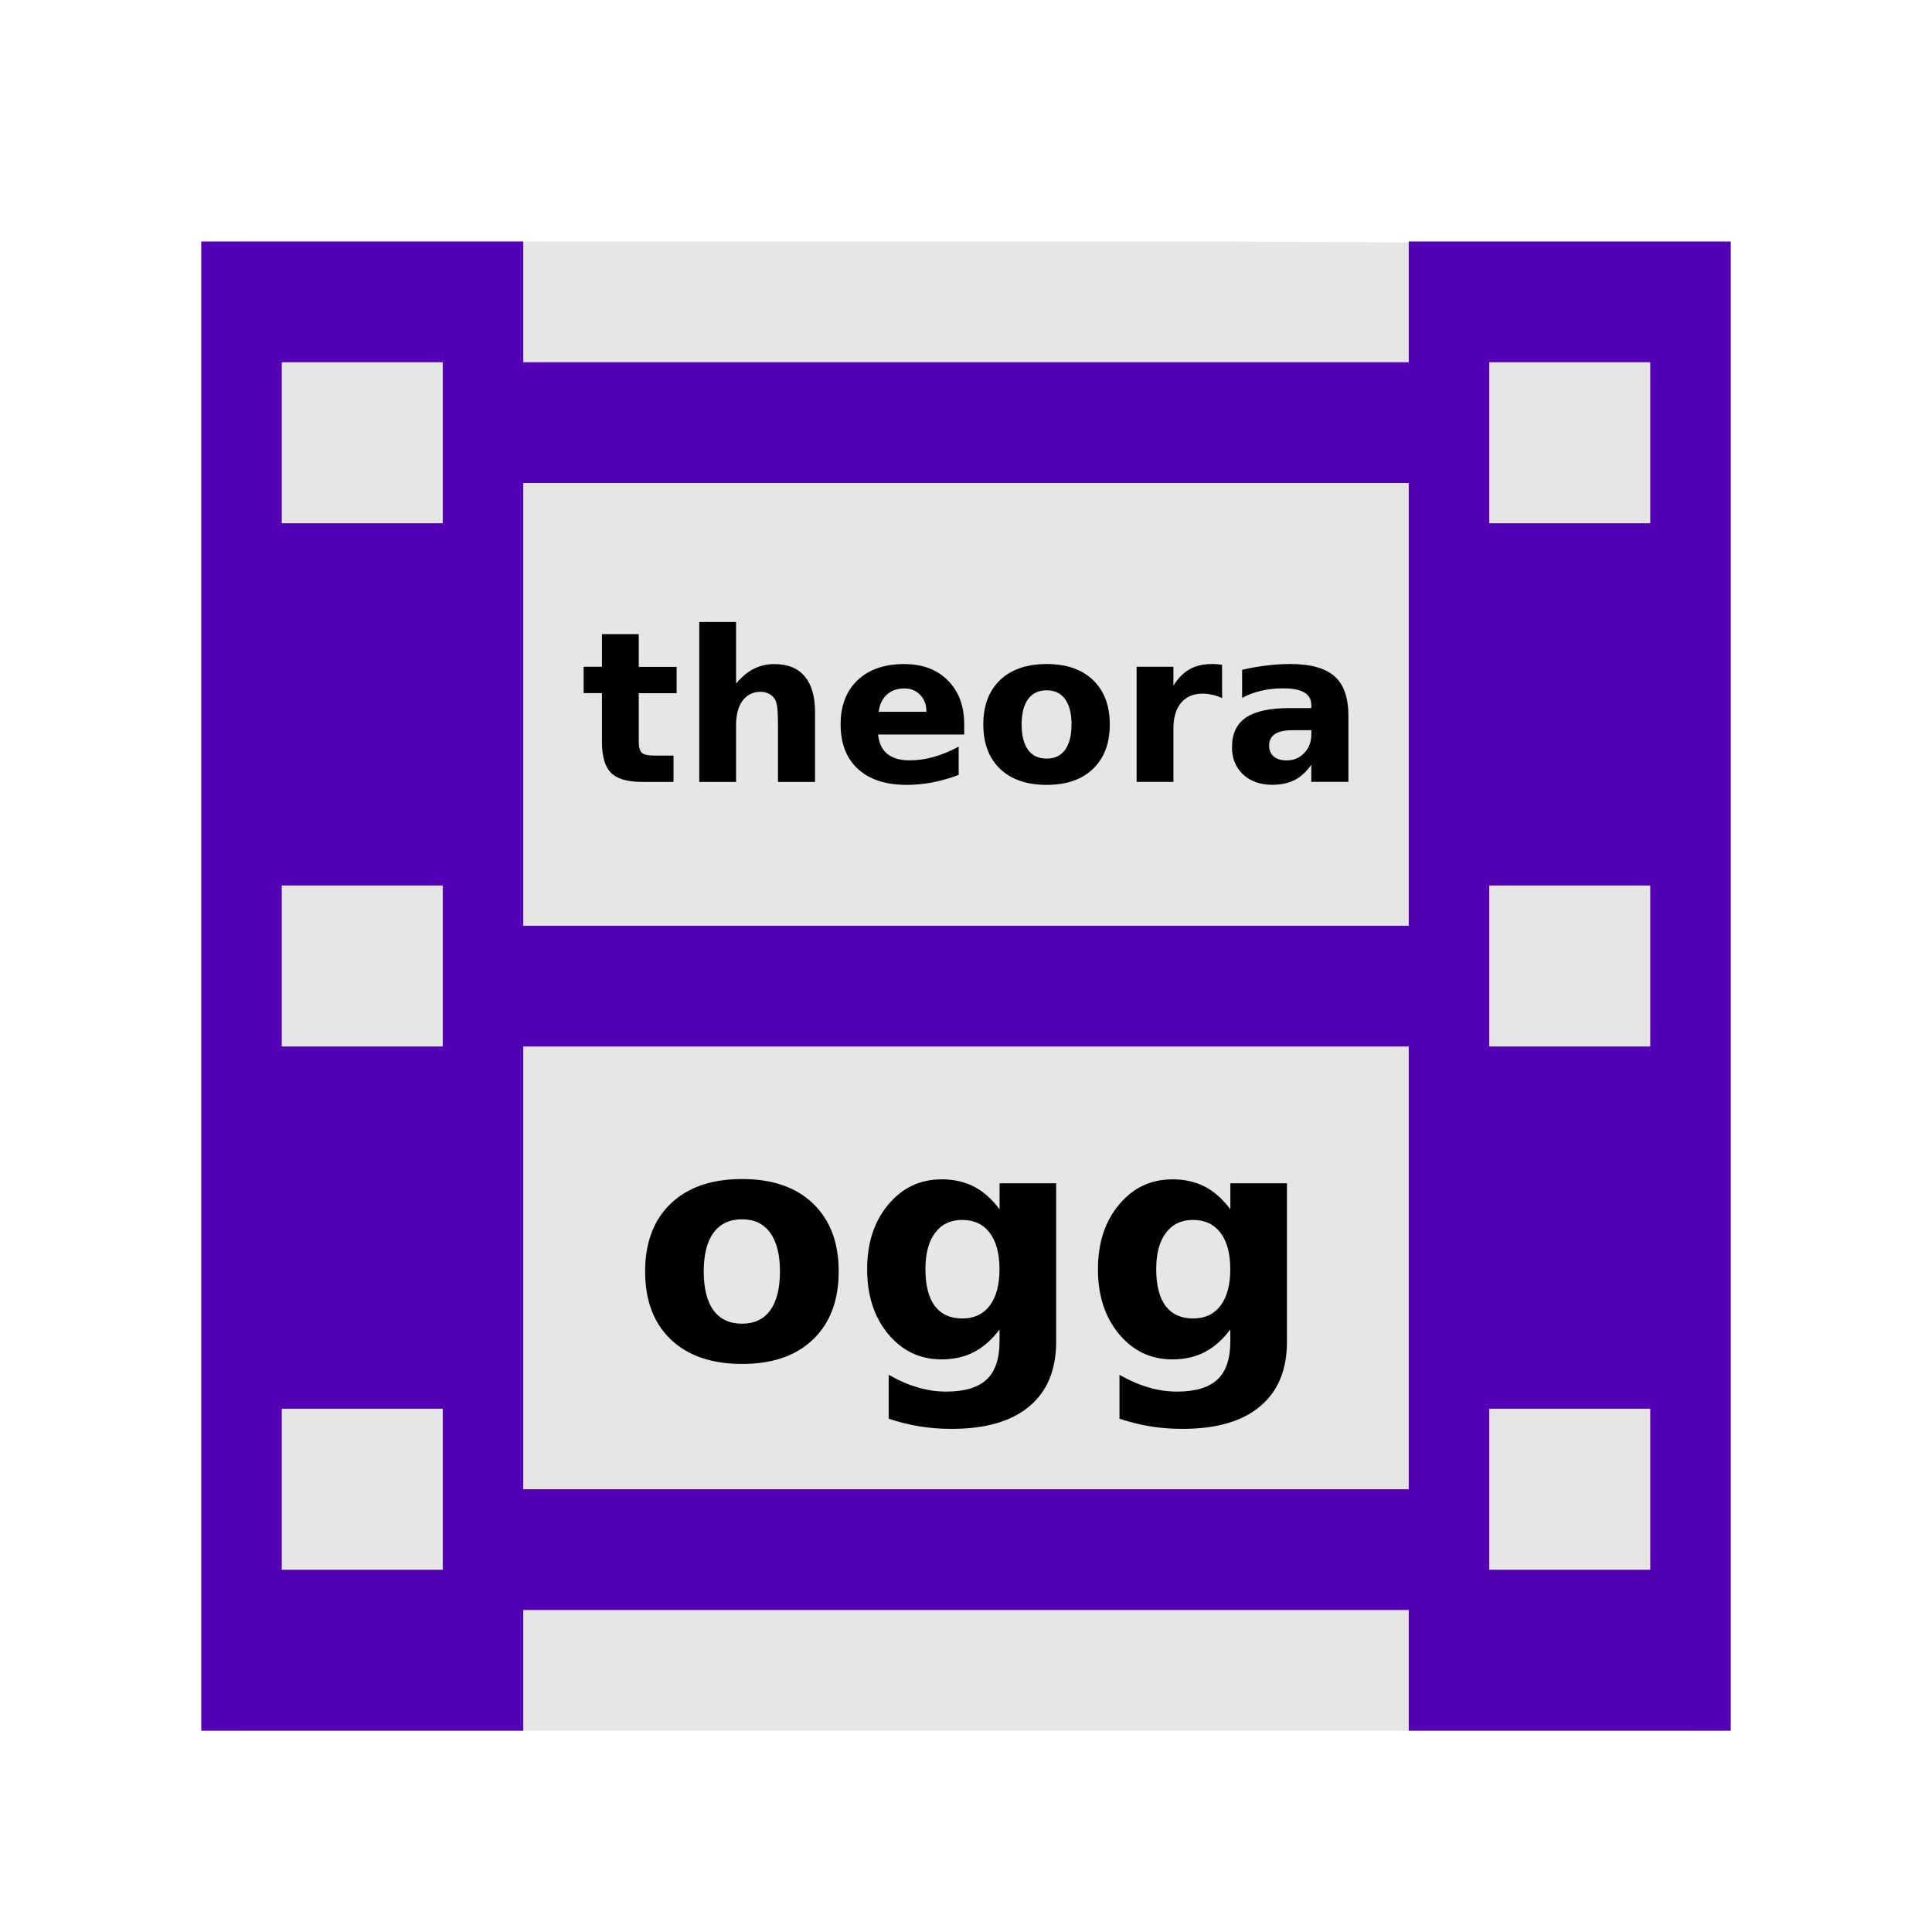
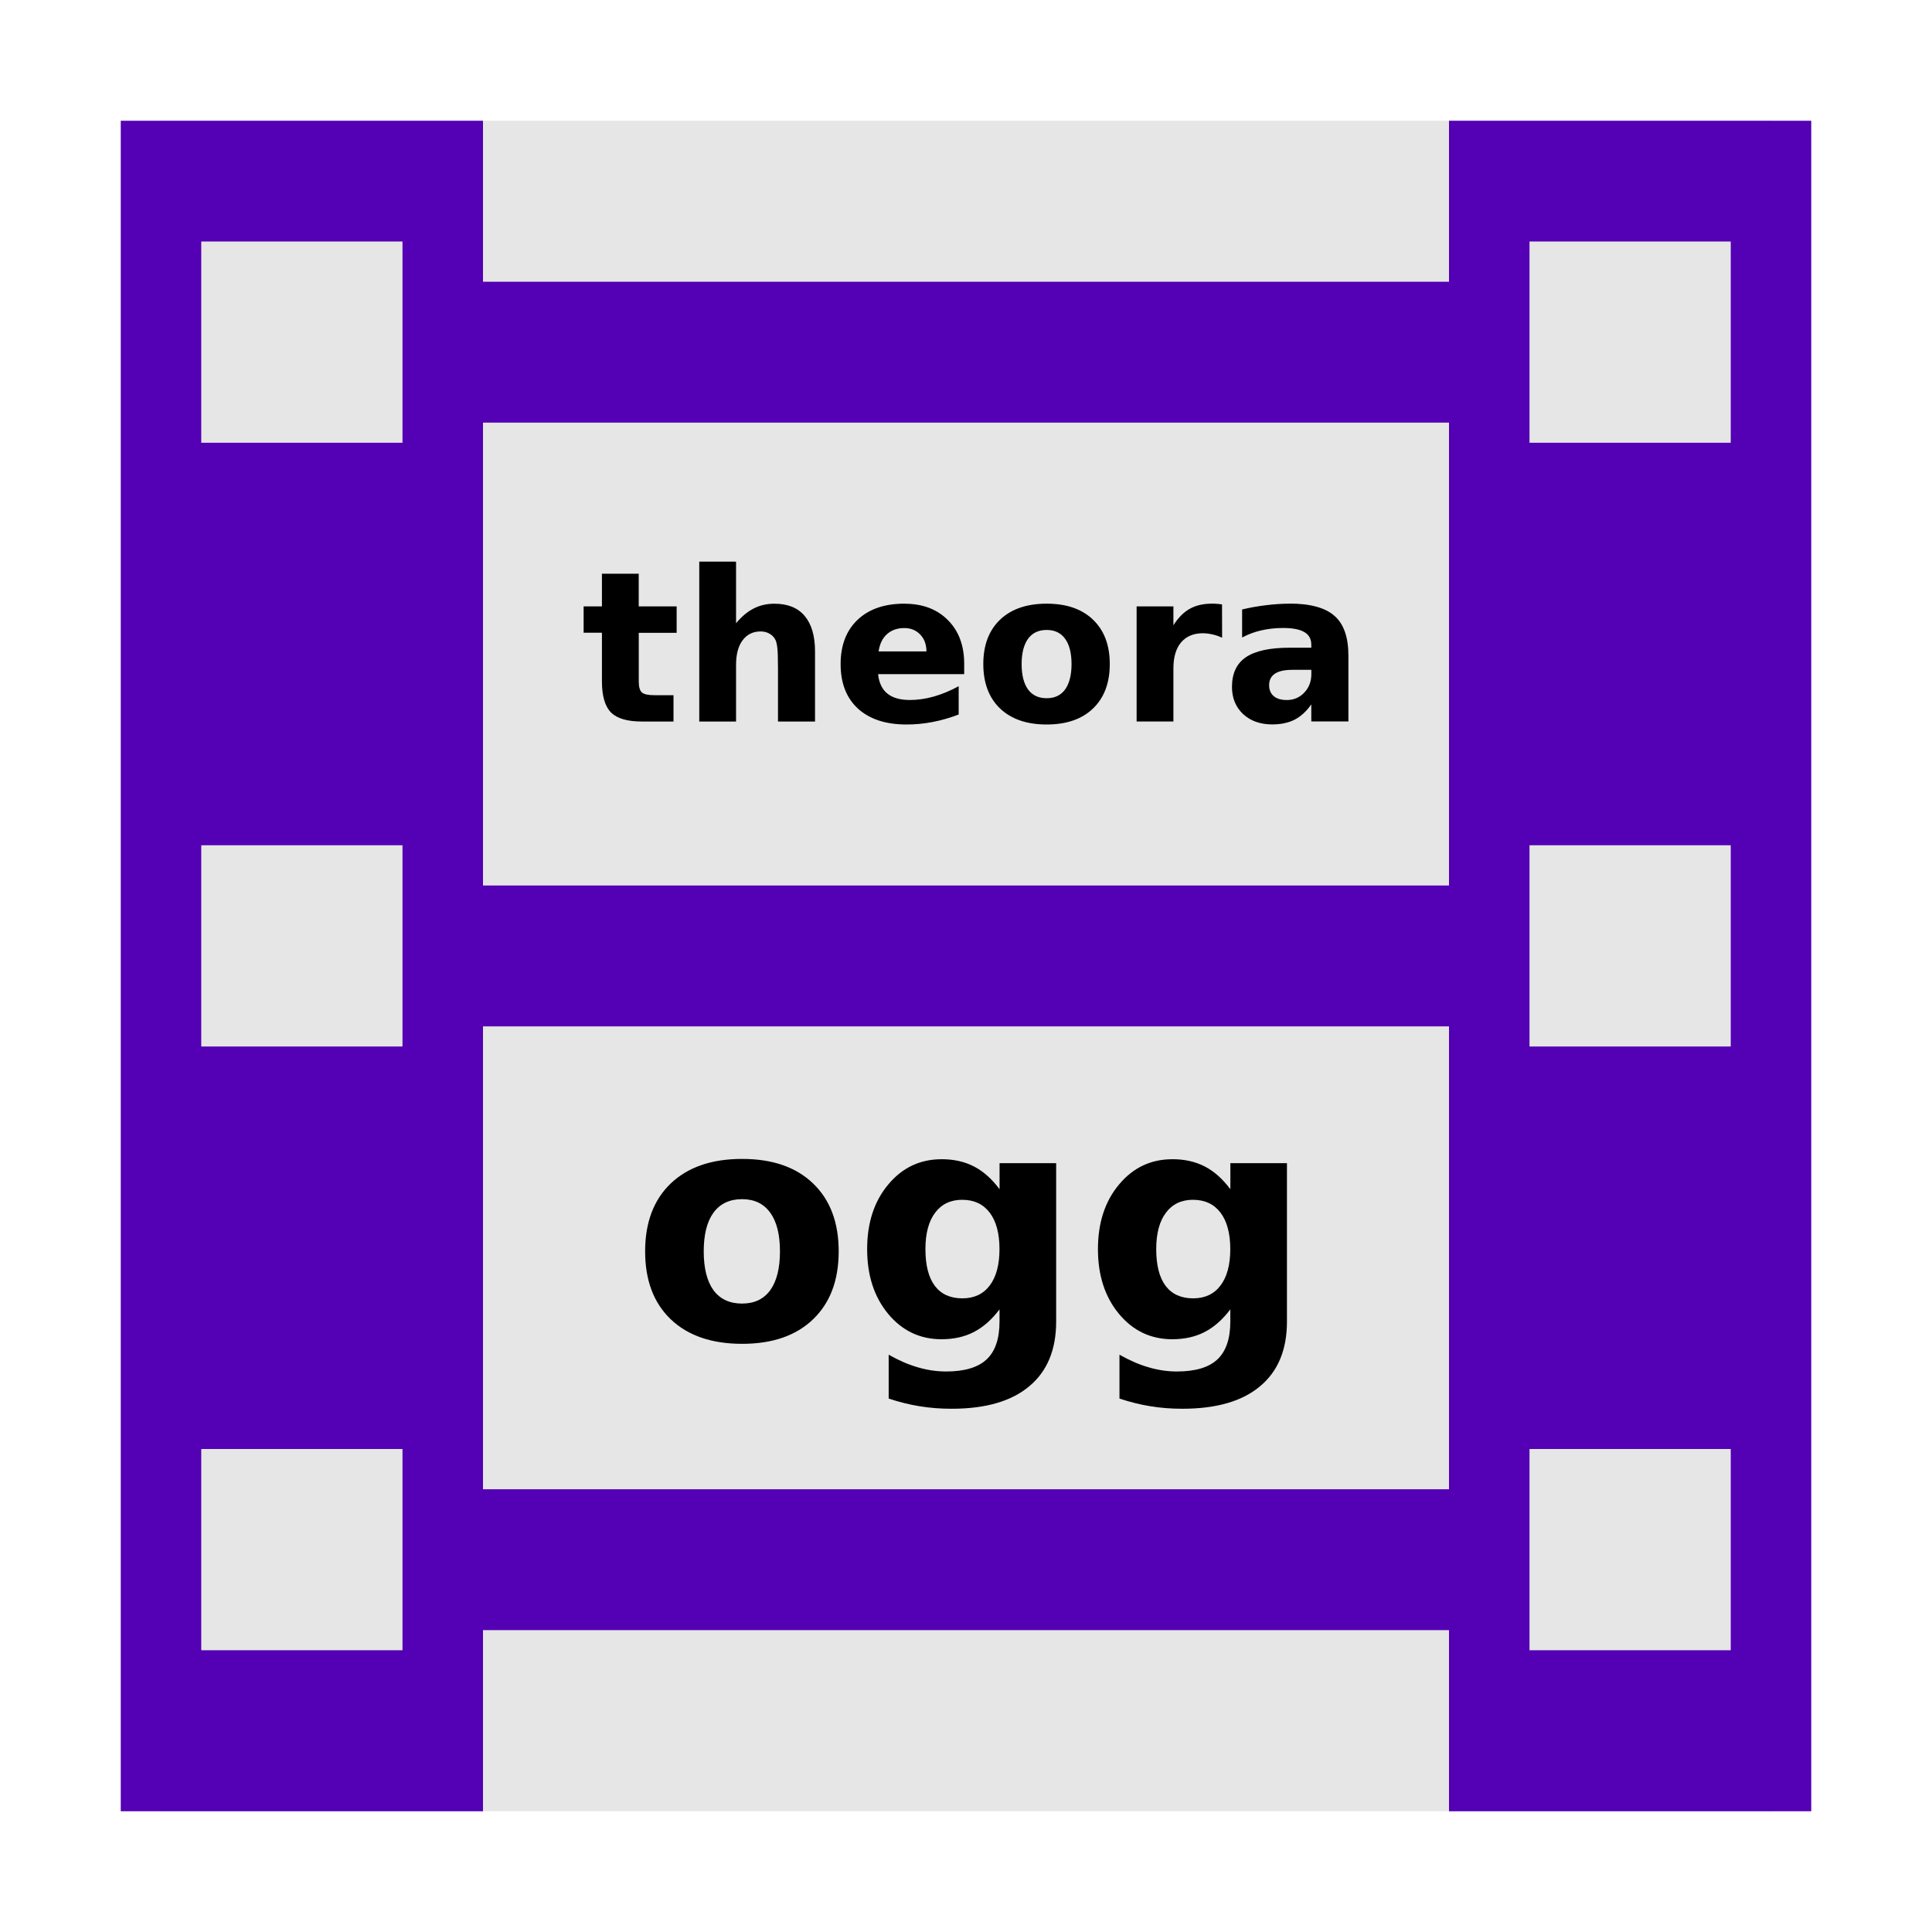
<svg xmlns="http://www.w3.org/2000/svg" width="48" version="1.1" height="48">
-   <path style="fill:#e6e6e6;stroke-width:1.052" id="path3756" d="m 6,6 v 37 h 36 l -.151,-36.937 -11.557,-.063 Z " />
  <g style="stroke:none">
-     <g id="g5">
-       <path style="fill:#5400b4;fill-rule:evenodd;stroke-width:1.087" id="rect2988" d="m 5,6 v 37 h 8 v -3 h 22 v 3 h 8 V 6 H 35 V 9 H 13 V 6 Z m 2,3 h 4 v 4 H 7 Z m 30,0 h 4 v 4 H 37 Z M 13,12 H 35 V 23 H 13 Z M 7,22 h 4 v 4 H 7 Z m 30,0 h 4 v 4 H 37 Z M 13,26 H 35 V 37 H 13 Z m -6,9 h 4 v 4 H 7 Z m 30,0 h 4 v 4 h -4 z" />
-       <path style="letter-spacing:0" id="path4141" d="m 18.438,29.293 c -0.755,0 -1.346,0.203 -1.773,0.609 -0.424,0.406 -0.637,0.969 -0.637,1.688 0,0.719 0.212,1.281 0.637,1.688 0.427,0.406 1.018,0.609 1.773,0.609 0.753,0 1.34,-0.203 1.762,-0.609 0.424,-0.406 0.637,-0.969 0.637,-1.688 0,-0.719 -0.212,-1.281 -0.637,-1.688 -0.422,-0.406 -1.009,-0.609 -1.762,-0.609 z  m 4.953,.008 c -0.534,0 -0.975,0.21 -1.324,0.629 -0.349,0.417 -0.523,0.952 -0.523,1.605 0,0.651 0.174,1.188 0.523,1.609 0.349,0.419 0.79,0.629 1.324,0.629 0.305,0 0.573,-0.06 0.805,-0.18 0.232,-0.12 0.444,-0.307 0.637,-0.562 v 0.301 c 0,0.427 -0.107,0.741 -0.32,0.941 -0.214,0.201 -0.549,0.301 -1.008,0.301 -0.237,0 -0.473,-0.035 -0.707,-0.105 -0.234,-0.068 -0.474,-0.172 -0.719,-0.312 v 1.09 c 0.258,0.086 0.514,0.15 0.77,0.191 0.255,0.042 0.52,0.062 0.793,0.062 0.844,0 1.487,-0.186 1.93,-0.559 0.445,-0.37 0.668,-0.906 0.668,-1.609 v -3.934 h -1.406 v 0.648 c -0.193,-0.258 -0.405,-0.447 -0.637,-0.566 -0.232,-0.12 -0.5,-0.18 -0.805,-0.18 z  m 5.734,0 c -0.534,0 -0.975,0.21 -1.324,0.629 -0.349,0.417 -0.523,0.952 -0.523,1.605 0,0.651 0.174,1.188 0.523,1.609 0.349,0.419 0.79,0.629 1.324,0.629 0.305,0 0.573,-0.06 0.805,-0.18 0.232,-0.12 0.444,-0.307 0.637,-0.562 v 0.301 c 0,0.427 -0.107,0.741 -0.32,0.941 -0.214,0.201 -0.549,0.301 -1.008,0.301 -0.237,0 -0.473,-0.035 -0.707,-0.105 -0.234,-0.068 -0.474,-0.172 -0.719,-0.312 v 1.09 c 0.258,0.086 0.514,0.15 0.77,0.191 0.255,0.042 0.52,0.062 0.793,0.062 0.844,0 1.487,-0.186 1.93,-0.559 0.445,-0.37 0.668,-0.906 0.668,-1.609 v -3.934 h -1.406 v 0.648 c -0.193,-0.258 -0.405,-0.447 -0.637,-0.566 -0.232,-0.12 -0.5,-0.18 -0.805,-0.18 z  m -10.688,.992 c 0.305,0 0.538,0.112 0.699,0.336 0.161,0.221 0.242,0.542 0.242,0.961 0,0.419 -0.081,0.741 -0.242,0.965 -0.161,0.221 -0.395,0.332 -0.699,0.332 -0.31,0 -0.547,-0.111 -0.711,-0.332 -0.161,-0.224 -0.242,-0.546 -0.242,-0.965 0,-0.419 0.081,-0.74 0.242,-0.961 0.164,-0.224 0.401,-0.336 0.711,-0.336 z  m 5.473,.016 c 0.292,0 0.518,0.107 0.68,0.32 0.161,0.214 0.242,0.516 0.242,0.906 0,0.388 -0.081,0.689 -0.242,0.902 -0.161,0.214 -0.388,0.32 -0.68,0.32 -0.299,0 -0.527,-0.103 -0.684,-0.309 -0.156,-0.208 -0.234,-0.513 -0.234,-0.914 0,-0.391 0.081,-0.693 0.242,-0.906 0.161,-0.214 0.387,-0.32 0.676,-0.32 z  m 5.734,0 c 0.292,0 0.518,0.107 0.68,0.32 0.161,0.214 0.242,0.516 0.242,0.906 0,0.388 -0.081,0.689 -0.242,0.902 -0.161,0.214 -0.388,0.32 -0.68,0.32 -0.299,0 -0.527,-0.103 -0.684,-0.309 -0.156,-0.208 -0.234,-0.513 -0.234,-0.914 0,-0.391 0.081,-0.693 0.242,-0.906 0.161,-0.214 0.387,-0.32 0.676,-0.32 z " />
+     <g style="fill-rule:evenodd">
+       <rect width="40" x="4" y="3" height="42" style="fill:#e6e6e6" id="rect867" />
+       <g id="g854">
+         <g style="fill:#5400b4">
+           <path id="rect2988" d="m 10.737,7 h 26.526 v 3.5 h -26.526 Z " />
+           <path id="rect2990" d="m 10.737,37 h 26.526 v 3.5 h -26.526 Z " />
+           <g id="g7">
+             <path id="path841" d="m 3,3 v 42 h 9 v -42 h -9 z  m 2,3 h 5 v 5 h -5 v -5 z  m 0,15 h 5 v 5 h -5 v -5 z  m 0,15 h 5 v 5 h -5 v -5 z " />
+             <path id="path833" d="m 36,3 v 42 h 9 v -42 h -9 z  m 2,3 h 5 v 5 h -5 v -5 z  m 0,15 h 5 v 5 h -5 v -5 z  m 0,15 h 5 v 5 h -5 v -5 z " />
+           </g>
+           <path id="path4511" d="m 10.737,22 h 26.526 v 3.5 h -26.526 Z " />
+         </g>
+       </g>
    </g>
-     <path style="word-spacing:0;line-height:125%;stroke-width:1.046" id="path4643" d="m 17.373,15.453 v 3.973 h 0.914 v -1.406 c 0,-0.26 0.053,-0.465 0.162,-0.611 0.109,-0.148 0.259,-0.221 0.449,-0.221 0.078,0 0.15,0.017 0.211,0.051 0.061,0.032 0.109,0.077 0.145,0.137 0.027,0.044 0.046,0.113 0.057,0.207 0.012,0.094 0.018,0.265 0.018,0.516 v 1.045 0.283 h 0.92 v -1.742 c 0,-0.386 -0.086,-0.68 -0.258,-0.883 -0.17,-0.203 -0.422,-0.303 -0.752,-0.303 -0.187,0 -0.359,0.039 -0.514,0.119 -0.155,0.078 -0.3,0.2 -0.438,0.367 v -1.531 h -0.914 z  m -2.418,.301 v 0.812 h -0.455 v 0.654 h 0.455 v 1.211 c 0,0.361 0.075,0.618 0.225,0.77 0.151,0.15 0.407,0.225 0.768,0.225 h 0.785 v -0.654 h -0.471 c -0.157,0 -0.262,-0.022 -0.314,-0.068 -0.053,-0.048 -0.078,-0.139 -0.078,-0.271 v -1.211 h 0.941 v -0.654 h -0.941 v -0.812 h -0.914 z  m 7.516,.744 c -0.494,0 -0.882,0.133 -1.164,0.4 -0.281,0.267 -0.422,0.633 -0.422,1.1 0,0.475 0.144,0.844 0.43,1.107 0.288,0.262 0.69,0.395 1.207,0.395 0.216,0 0.432,-0.02 0.648,-0.062 0.216,-0.041 0.432,-0.104 0.648,-0.186 v -0.703 c -0.213,0.116 -0.42,0.2 -0.623,0.258 -0.201,0.056 -0.396,0.084 -0.588,0.084 -0.238,0 -0.426,-0.051 -0.559,-0.158 -0.133,-0.107 -0.21,-0.27 -0.232,-0.484 h 2.139 v -0.26 c 0,-0.453 -0.136,-0.813 -0.406,-1.084 -0.269,-0.271 -0.629,-0.406 -1.078,-0.406 z  m 3.533,0 c -0.494,0 -0.879,0.133 -1.158,0.398 -0.277,0.266 -0.416,0.632 -0.416,1.102 0,0.47 0.139,0.838 0.416,1.104 0.279,0.266 0.665,0.398 1.158,0.398 0.492,0 0.877,-0.133 1.152,-0.398 0.277,-0.266 0.416,-0.634 0.416,-1.104 0,-0.47 -0.139,-0.836 -0.416,-1.102 -0.276,-0.266 -0.66,-0.398 -1.152,-0.398 z  m 4.102,0 c -0.213,0 -0.396,0.042 -0.549,0.129 -0.151,0.085 -0.287,0.221 -0.404,0.408 v -0.469 h -0.914 v 2.859 h 0.914 v -1.318 c 0,-0.281 0.064,-0.495 0.189,-0.645 0.128,-0.151 0.308,-0.229 0.543,-0.229 0.08,0 0.16,0.011 0.238,0.029 0.08,0.017 0.16,0.045 0.24,0.082 l -.002,-.828 c -0.068,-0.009 -0.12,-0.014 -0.156,-0.016 -0.036,-0.003 -0.069,-0.004 -0.1,-0.004 z  m 1.934,0 c -0.197,0 -0.394,0.014 -0.592,0.039 -0.197,0.024 -0.392,0.058 -0.588,0.105 v 0.697 c 0.145,-0.078 0.3,-0.137 0.469,-0.176 0.169,-0.039 0.351,-0.061 0.547,-0.061 0.242,0 0.419,0.035 0.533,0.104 0.114,0.066 0.17,0.172 0.17,0.316 v 0.07 h -0.539 c -0.494,0 -0.854,0.08 -1.086,0.236 -0.23,0.157 -0.346,0.403 -0.346,0.738 0,0.276 0.092,0.5 0.275,0.674 0.186,0.172 0.428,0.258 0.725,0.258 0.22,0 0.405,-0.041 0.559,-0.119 0.153,-0.08 0.29,-0.205 0.412,-0.379 v 0.424 h 0.922 v -1.631 c 0,-0.458 -0.114,-0.788 -0.344,-0.99 -0.228,-0.204 -0.601,-0.307 -1.117,-0.307 z  m -9.572,.606 c 0.163,0 0.294,0.055 0.395,0.162 0.102,0.106 0.154,0.244 0.154,0.418 h -1.188 c 0.027,-0.187 0.096,-0.329 0.207,-0.428 0.111,-0.1 0.255,-0.152 0.432,-0.152 z  m 3.537,.047 c 0.199,0 0.351,0.072 0.457,0.219 0.106,0.145 0.16,0.355 0.16,0.629 0,0.274 -0.055,0.484 -0.16,0.631 -0.106,0.145 -0.258,0.217 -0.457,0.217 -0.203,0 -0.356,-0.072 -0.463,-0.217 -0.106,-0.146 -0.16,-0.357 -0.16,-0.631 0,-0.274 0.055,-0.484 0.16,-0.629 0.107,-0.146 0.26,-0.219 0.463,-0.219 z  m 6.102,.99 h 0.473 v 0.104 c 0,0.186 -0.058,0.339 -0.176,0.463 -0.117,0.123 -0.262,0.184 -0.434,0.184 -0.138,0 -0.246,-0.031 -0.324,-0.096 -0.077,-0.066 -0.115,-0.158 -0.115,-0.273 0,-0.126 0.047,-0.22 0.143,-0.285 0.097,-0.065 0.243,-0.096 0.434,-0.096 z " />
+     <path id="path4141" d="m 18.438,28.793 c -0.755,0 -1.346,0.203 -1.773,0.609 -0.424,0.406 -0.637,0.969 -0.637,1.688 0,0.719 0.212,1.281 0.637,1.688 0.427,0.406 1.018,0.609 1.773,0.609 0.753,0 1.34,-0.203 1.762,-0.609 0.424,-0.406 0.637,-0.969 0.637,-1.688 0,-0.719 -0.212,-1.281 -0.637,-1.688 -0.422,-0.406 -1.009,-0.609 -1.762,-0.609 z  m 4.953,.008 c -0.534,0 -0.975,0.21 -1.324,0.629 -0.349,0.417 -0.523,0.952 -0.523,1.605 0,0.651 0.174,1.188 0.523,1.609 0.349,0.419 0.79,0.629 1.324,0.629 0.305,0 0.573,-0.06 0.805,-0.18 0.232,-0.12 0.444,-0.307 0.637,-0.562 v 0.301 c 0,0.427 -0.107,0.741 -0.32,0.941 -0.214,0.201 -0.549,0.301 -1.008,0.301 -0.237,0 -0.473,-0.035 -0.707,-0.105 -0.234,-0.068 -0.474,-0.172 -0.719,-0.312 v 1.09 c 0.258,0.086 0.514,0.15 0.77,0.191 0.255,0.042 0.52,0.062 0.793,0.062 0.844,0 1.487,-0.186 1.93,-0.559 0.445,-0.37 0.668,-0.906 0.668,-1.609 v -3.934 h -1.406 v 0.648 c -0.193,-0.258 -0.405,-0.447 -0.637,-0.566 -0.232,-0.12 -0.5,-0.18 -0.805,-0.18 z  m 5.734,0 c -0.534,0 -0.975,0.21 -1.324,0.629 -0.349,0.417 -0.523,0.952 -0.523,1.605 0,0.651 0.174,1.188 0.523,1.609 0.349,0.419 0.79,0.629 1.324,0.629 0.305,0 0.573,-0.06 0.805,-0.18 0.232,-0.12 0.444,-0.307 0.637,-0.562 v 0.301 c 0,0.427 -0.107,0.741 -0.32,0.941 -0.214,0.201 -0.549,0.301 -1.008,0.301 -0.237,0 -0.473,-0.035 -0.707,-0.105 -0.234,-0.068 -0.474,-0.172 -0.719,-0.312 v 1.09 c 0.258,0.086 0.514,0.15 0.77,0.191 0.255,0.042 0.52,0.062 0.793,0.062 0.844,0 1.487,-0.186 1.93,-0.559 0.445,-0.37 0.668,-0.906 0.668,-1.609 v -3.934 h -1.406 v 0.648 c -0.193,-0.258 -0.405,-0.447 -0.637,-0.566 -0.232,-0.12 -0.5,-0.18 -0.805,-0.18 z  m -10.688,.992 c 0.305,0 0.538,0.112 0.699,0.336 0.161,0.221 0.242,0.542 0.242,0.961 0,0.419 -0.081,0.741 -0.242,0.965 -0.161,0.221 -0.395,0.332 -0.699,0.332 -0.31,0 -0.547,-0.111 -0.711,-0.332 -0.161,-0.224 -0.242,-0.546 -0.242,-0.965 0,-0.419 0.081,-0.74 0.242,-0.961 0.164,-0.224 0.401,-0.336 0.711,-0.336 z  m 5.473,.016 c 0.292,0 0.518,0.107 0.68,0.32 0.161,0.214 0.242,0.516 0.242,0.906 0,0.388 -0.081,0.689 -0.242,0.902 -0.161,0.214 -0.388,0.32 -0.68,0.32 -0.299,0 -0.527,-0.103 -0.684,-0.309 -0.156,-0.208 -0.234,-0.513 -0.234,-0.914 0,-0.391 0.081,-0.693 0.242,-0.906 0.161,-0.214 0.387,-0.32 0.676,-0.32 z  m 5.734,0 c 0.292,0 0.518,0.107 0.68,0.32 0.161,0.214 0.242,0.516 0.242,0.906 0,0.388 -0.081,0.689 -0.242,0.902 -0.161,0.214 -0.388,0.32 -0.68,0.32 -0.299,0 -0.527,-0.103 -0.684,-0.309 -0.156,-0.208 -0.234,-0.513 -0.234,-0.914 0,-0.391 0.081,-0.693 0.242,-0.906 0.161,-0.214 0.387,-0.32 0.676,-0.32 z " />
+     <path id="path4643" d="m 17.373,13.953 v 3.973 h 0.914 v -1.406 c 0,-0.26 0.053,-0.465 0.162,-0.611 0.109,-0.148 0.259,-0.221 0.449,-0.221 0.078,0 0.15,0.017 0.211,0.051 0.061,0.032 0.109,0.077 0.145,0.137 0.027,0.044 0.046,0.113 0.057,0.207 0.012,0.094 0.018,0.265 0.018,0.516 v 1.045 0.283 h 0.92 v -1.742 c 0,-0.386 -0.086,-0.68 -0.258,-0.883 -0.17,-0.203 -0.422,-0.303 -0.752,-0.303 -0.187,0 -0.359,0.039 -0.514,0.119 -0.155,0.078 -0.3,0.2 -0.438,0.367 v -1.531 z m -2.418,0.301 v 0.812 h -0.455 v 0.654 h 0.455 v 1.211 c 0,0.361 0.075,0.618 0.225,0.77 0.151,0.15 0.407,0.225 0.768,0.225 h 0.785 v -0.654 h -0.471 c -0.157,0 -0.262,-0.022 -0.314,-0.068 -0.053,-0.048 -0.078,-0.139 -0.078,-0.271 v -1.211 h 0.941 V 15.066 H 15.869 v -0.812 z m 7.516,0.744 c -0.494,0 -0.882,0.133 -1.164,0.4 -0.281,0.267 -0.422,0.633 -0.422,1.1 0,0.475 0.144,0.844 0.43,1.107 0.288,0.262 0.69,0.395 1.207,0.395 0.216,0 0.432,-0.02 0.648,-0.062 0.216,-0.041 0.432,-0.104 0.648,-0.186 v -0.703 c -0.213,0.116 -0.42,0.2 -0.623,0.258 -0.201,0.056 -0.396,0.084 -0.588,0.084 -0.238,0 -0.426,-0.051 -0.559,-0.158 -0.133,-0.107 -0.21,-0.27 -0.232,-0.484 h 2.139 v -0.26 c 0,-0.453 -0.136,-0.813 -0.406,-1.084 -0.269,-0.271 -0.629,-0.406 -1.078,-0.406 z m 3.533,0 c -0.494,0 -0.879,0.133 -1.158,0.398 -0.277,0.266 -0.416,0.632 -0.416,1.102 0,0.47 0.139,0.838 0.416,1.104 C 25.125,17.867 25.51,18 26.004,18 c 0.492,0 0.877,-0.133 1.152,-0.398 0.277,-0.266 0.416,-0.634 0.416,-1.104 0,-0.47 -0.139,-0.836 -0.416,-1.102 -0.276,-0.266 -0.66,-0.398 -1.152,-0.398 z m 4.102,0 c -0.213,0 -0.396,0.042 -0.549,0.129 -0.151,0.085 -0.287,0.221 -0.404,0.408 v -0.469 h -0.914 v 2.859 h 0.914 v -1.318 c 0,-0.281 0.064,-0.495 0.189,-0.645 0.128,-0.151 0.308,-0.229 0.543,-0.229 0.08,0 0.16,0.011 0.238,0.029 0.08,0.017 0.16,0.045 0.24,0.082 l -0.002,-0.828 c -0.068,-0.009 -0.12,-0.014 -0.156,-0.016 -0.036,-0.003 -0.069,-0.004 -0.1,-0.004 z m 1.934,0 c -0.197,0 -0.394,0.014 -0.592,0.039 -0.197,0.024 -0.392,0.058 -0.588,0.105 v 0.697 c 0.145,-0.078 0.3,-0.137 0.469,-0.176 0.169,-0.039 0.351,-0.061 0.547,-0.061 0.242,0 0.419,0.035 0.533,0.104 0.114,0.066 0.17,0.172 0.17,0.316 v 0.07 h -0.539 c -0.494,0 -0.854,0.08 -1.086,0.236 -0.23,0.157 -0.346,0.403 -0.346,0.738 0,0.276 0.092,0.5 0.275,0.674 0.186,0.172 0.428,0.258 0.725,0.258 0.22,0 0.405,-0.041 0.559,-0.119 0.153,-0.08 0.29,-0.205 0.412,-0.379 v 0.424 h 0.922 v -1.631 c 0,-0.458 -0.114,-0.788 -0.344,-0.99 -0.228,-0.204 -0.601,-0.307 -1.117,-0.307 z m -9.572,0.606 c 0.163,0 0.294,0.055 0.395,0.162 0.102,0.106 0.154,0.244 0.154,0.418 h -1.188 c 0.027,-0.187 0.096,-0.329 0.207,-0.428 0.111,-0.1 0.255,-0.152 0.432,-0.152 z m 3.537,0.047 c 0.199,0 0.351,0.072 0.457,0.219 0.106,0.145 0.16,0.355 0.16,0.629 0,0.274 -0.055,0.484 -0.16,0.631 -0.106,0.145 -0.258,0.217 -0.457,0.217 -0.203,0 -0.356,-0.072 -0.463,-0.217 -0.106,-0.146 -0.16,-0.357 -0.16,-0.631 0,-0.274 0.055,-0.484 0.16,-0.629 0.107,-0.146 0.26,-0.219 0.463,-0.219 z m 6.102,0.99 h 0.473 v 0.104 c 0,0.186 -0.058,0.339 -0.176,0.463 -0.117,0.123 -0.262,0.184 -0.434,0.184 -0.138,0 -0.246,-0.031 -0.324,-0.096 -0.077,-0.066 -0.115,-0.158 -0.115,-0.273 0,-0.126 0.047,-0.22 0.143,-0.285 0.097,-0.065 0.243,-0.096 0.434,-0.096 z" />
  </g>
</svg>
